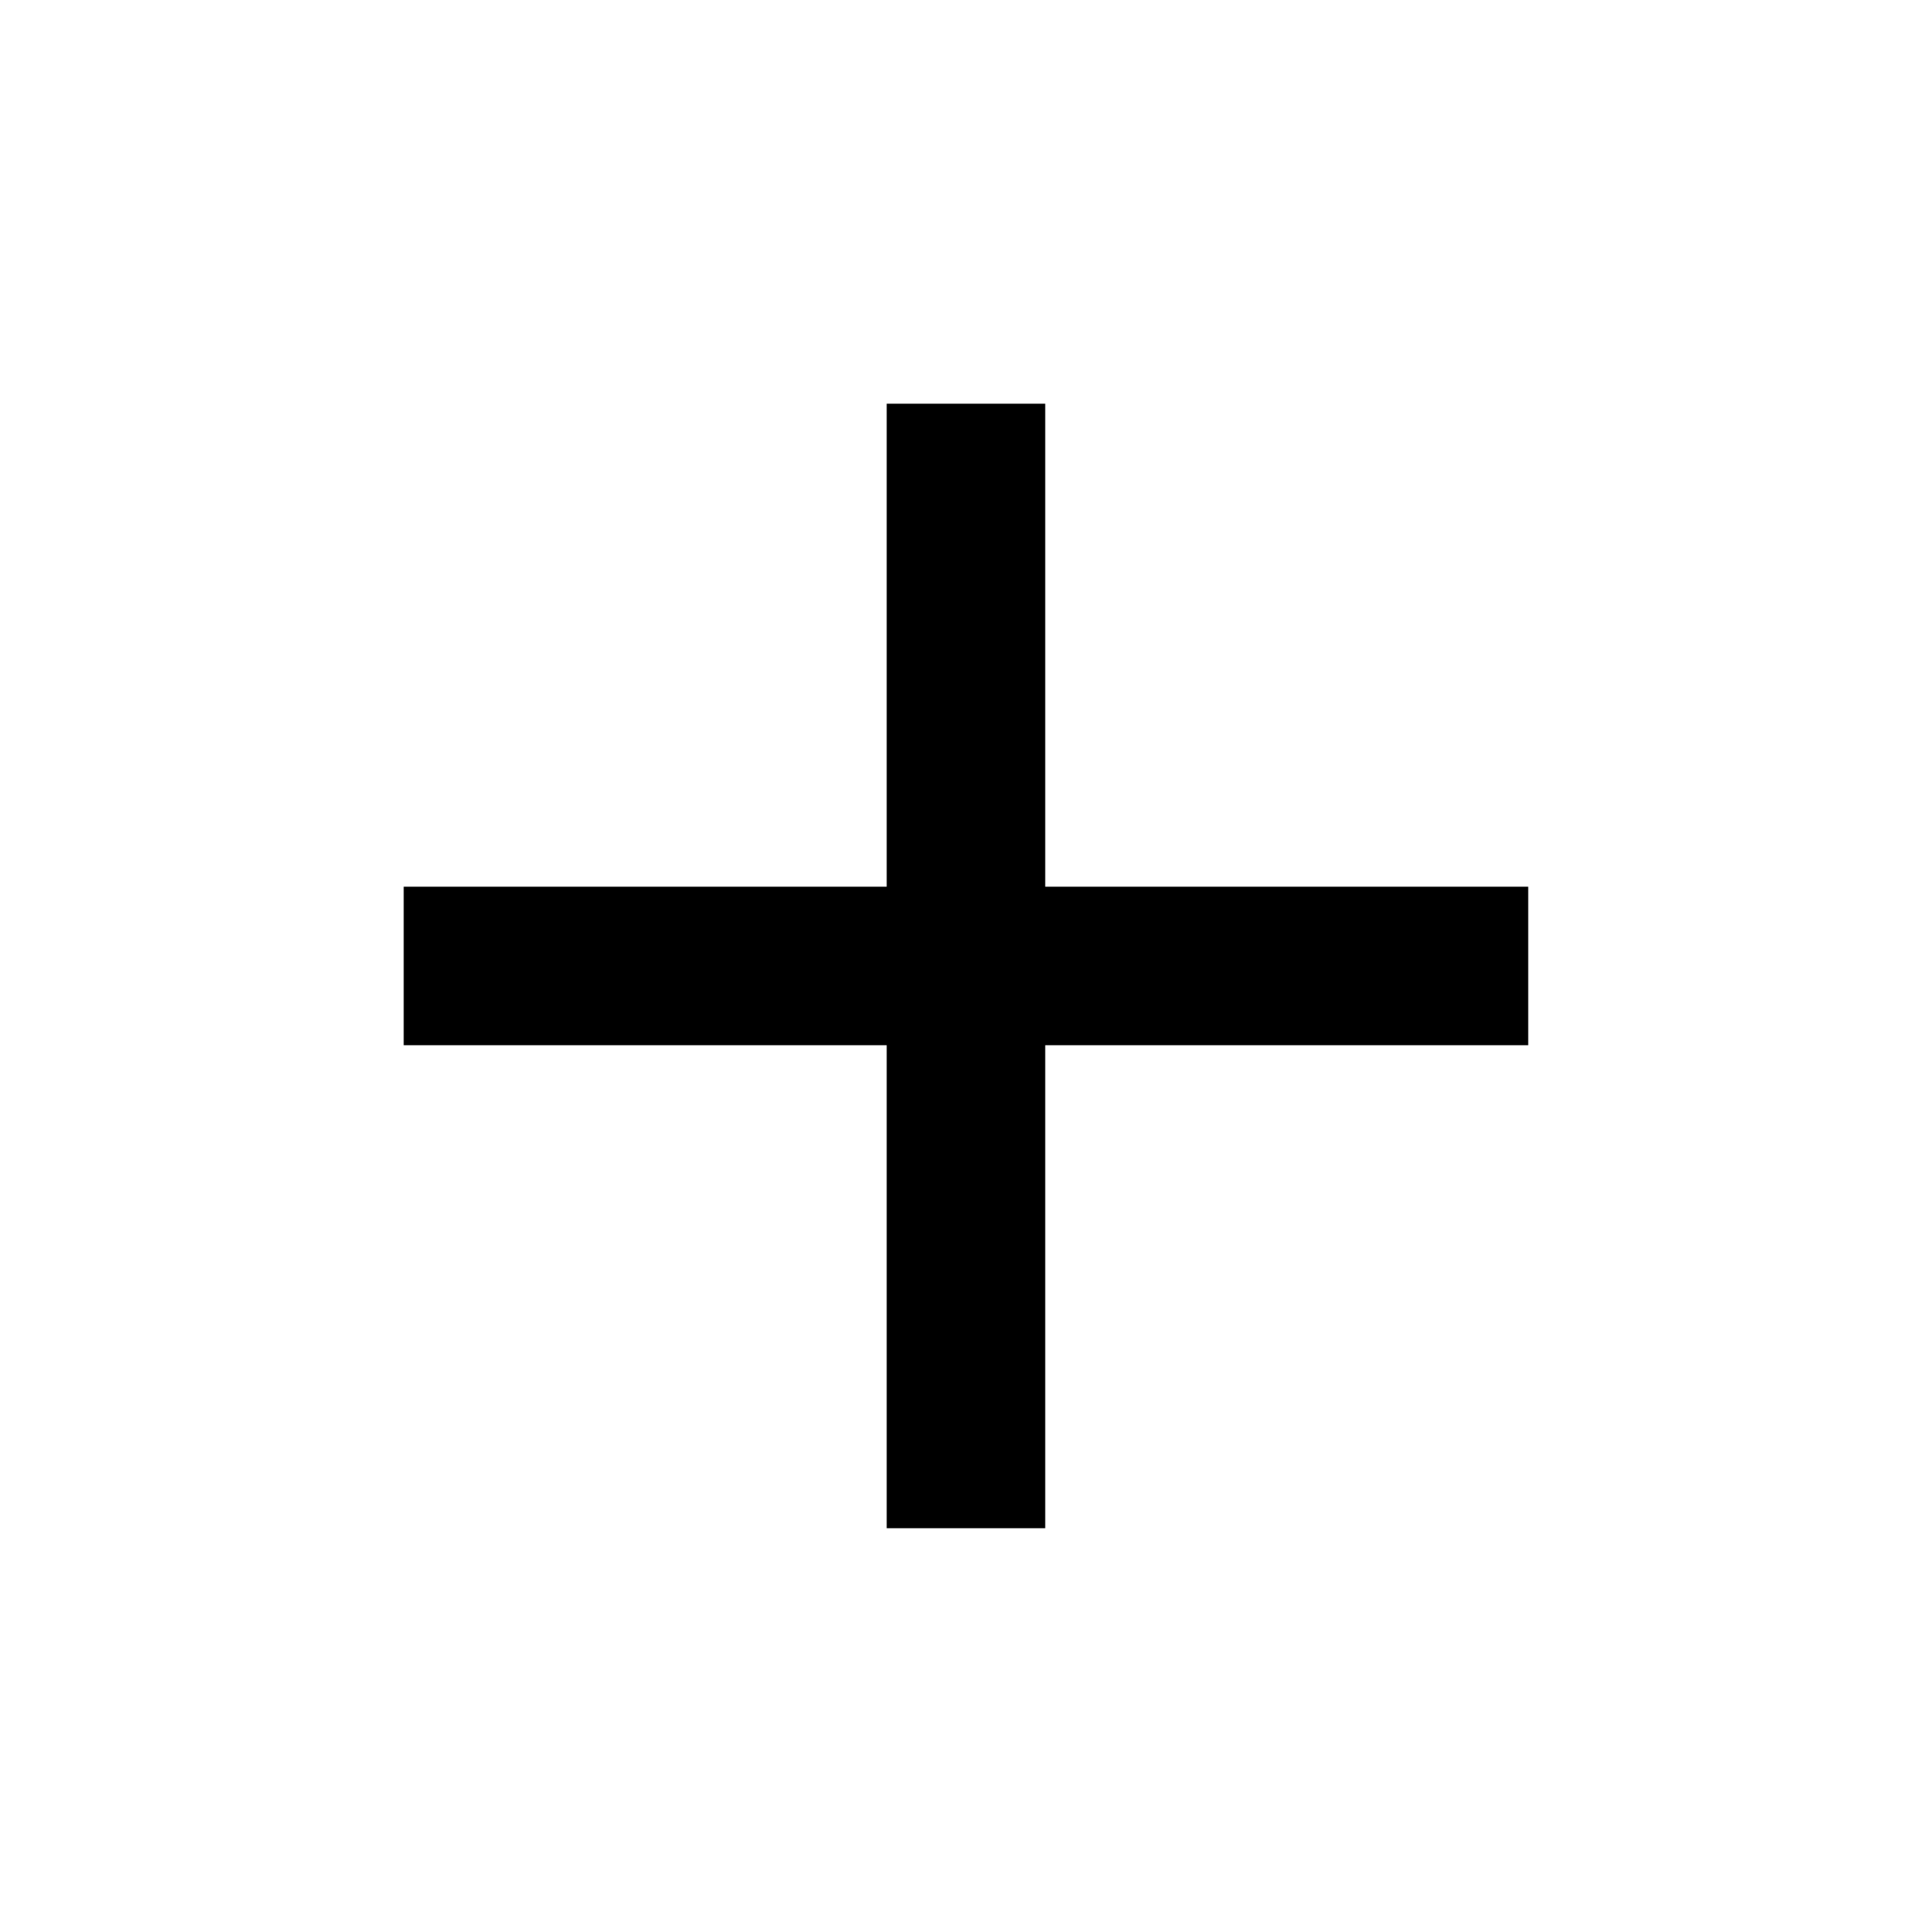
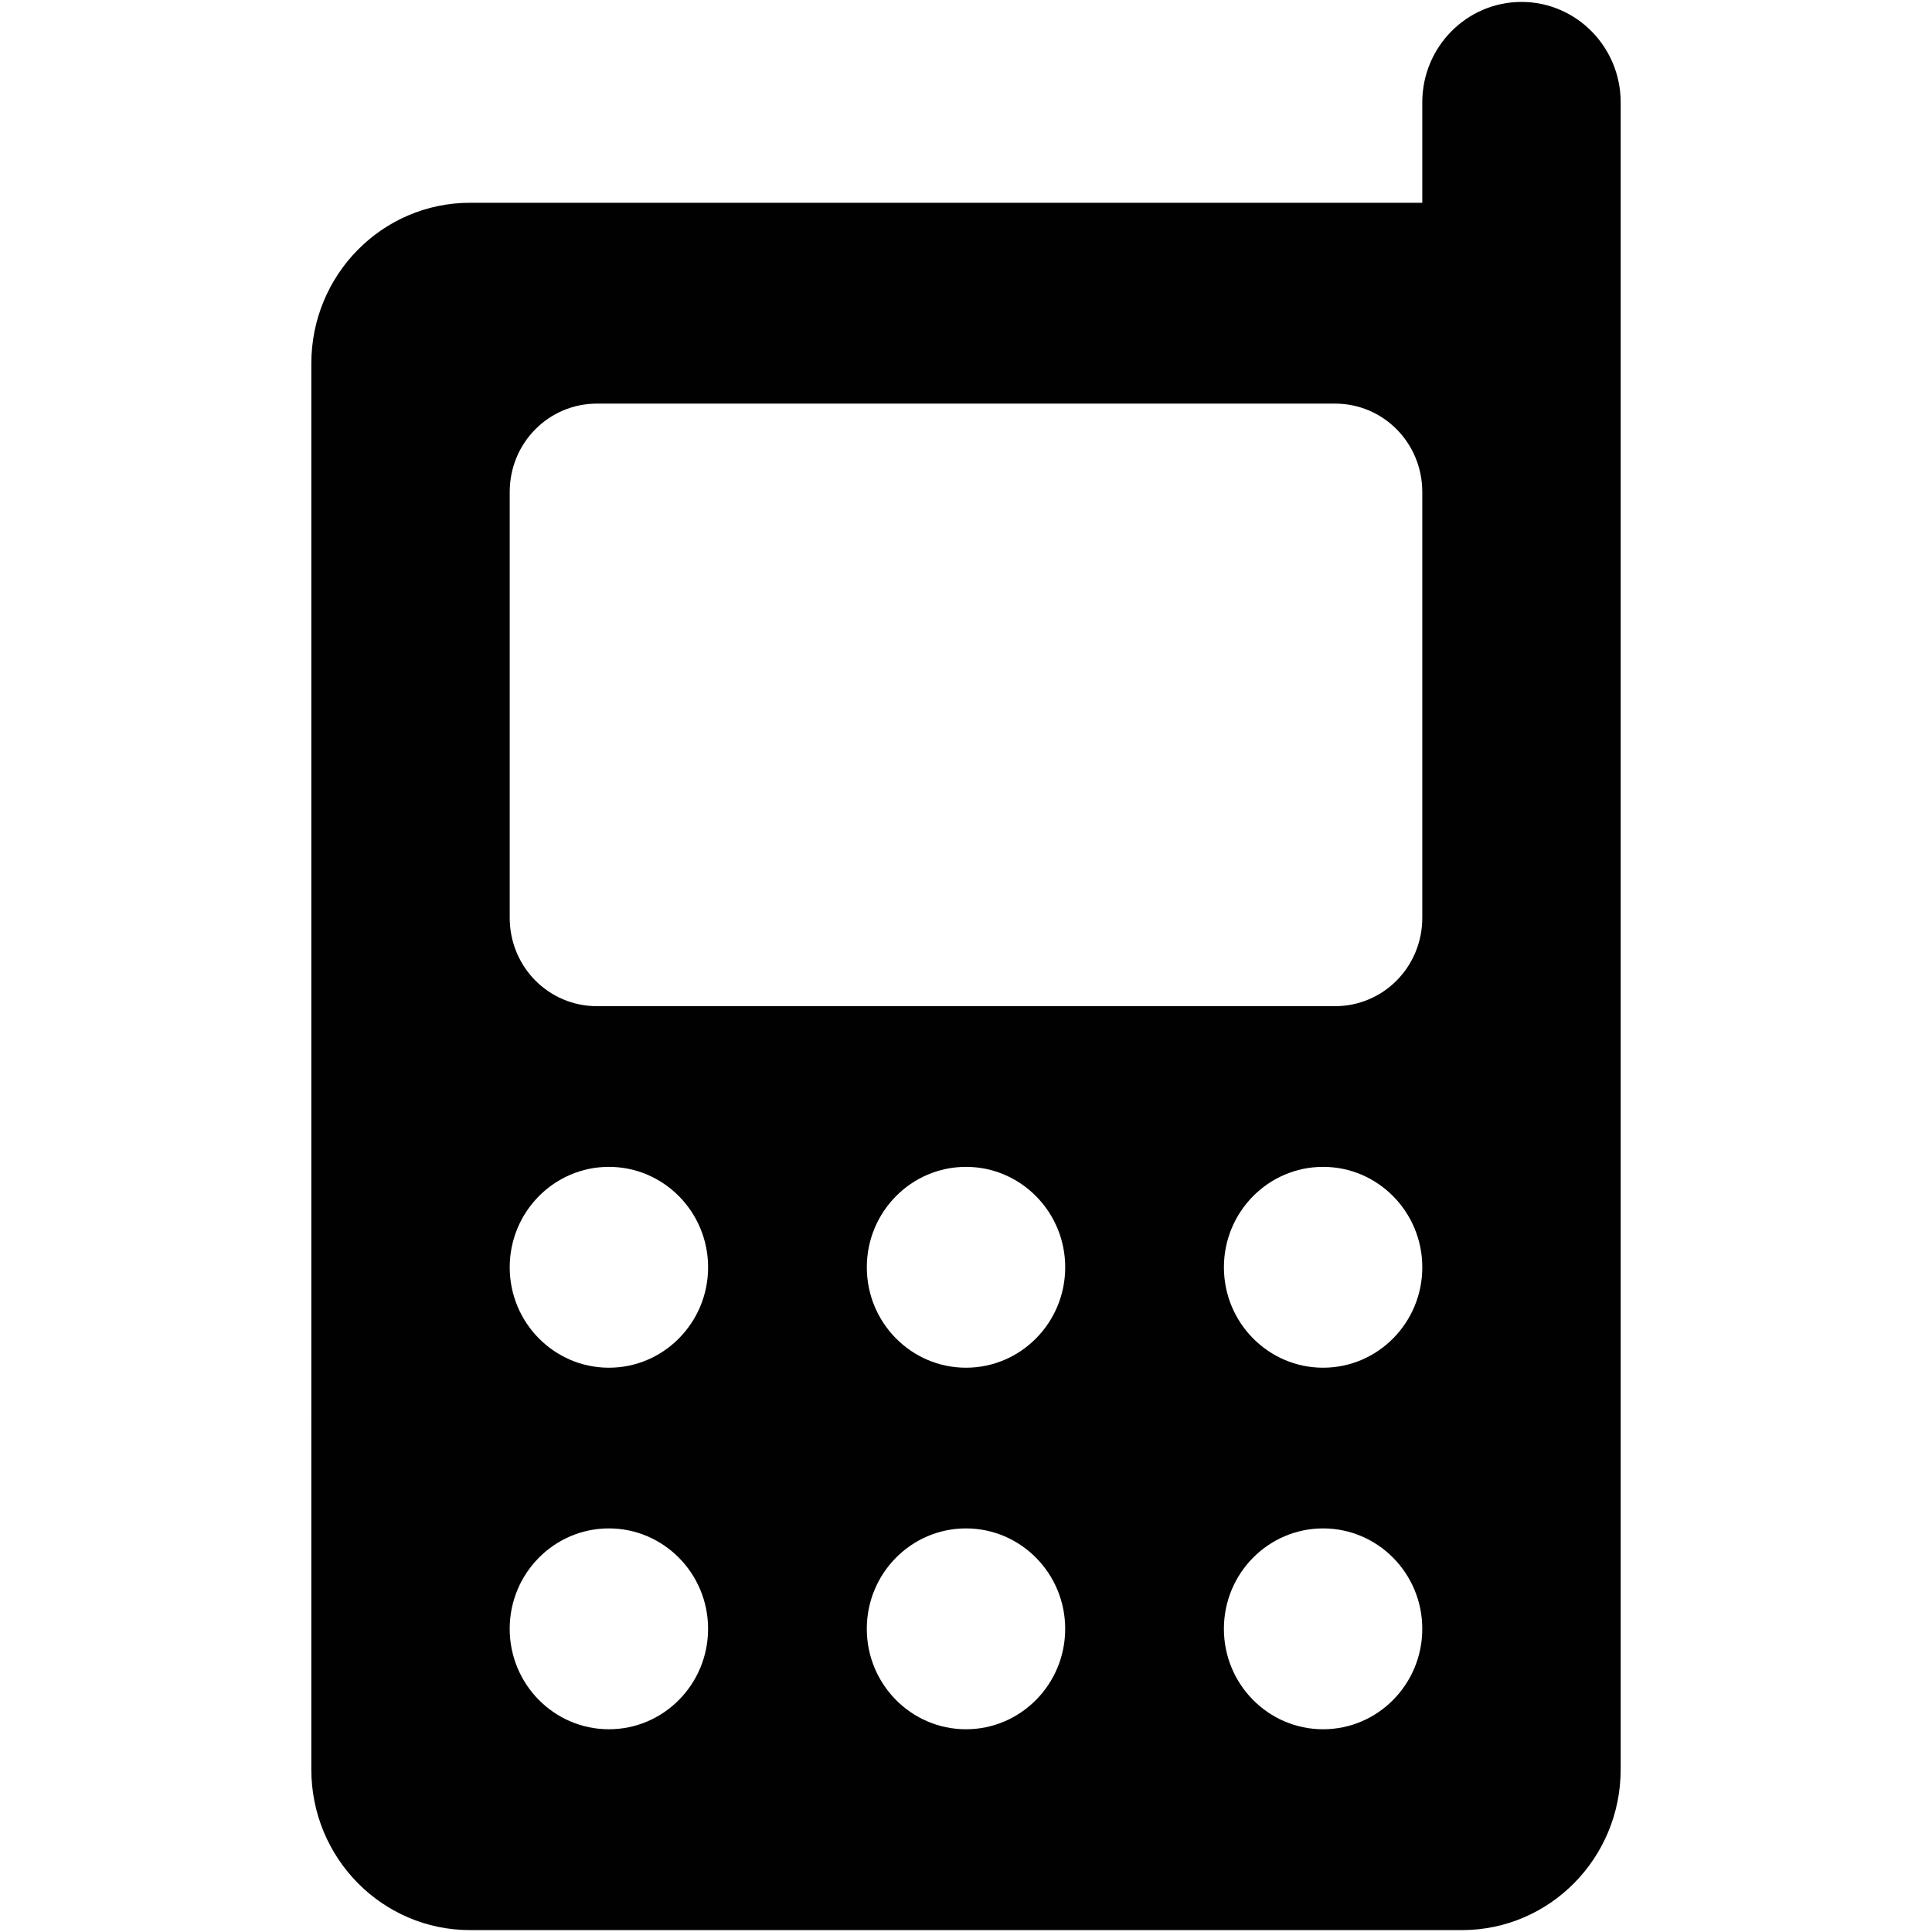
- <svg xmlns="http://www.w3.org/2000/svg" version="1.1" width="24" height="24" viewBox="0 0 24 24">
-   <path d="M18.984 12.984h-6v6h-1.969v-6h-6v-1.969h6v-6h1.969v6h6v1.969z" />
+ <svg xmlns="http://www.w3.org/2000/svg" width="24" height="24" enable-background="new 0 0 500 500" version="1.1" viewBox="0 0 499.84 499.84" xml:space="preserve">
+   <path d="m80.544 457.78c0 22.967 18.375 41.569 41.061 41.569h256.63c22.685 0 41.06-18.602 41.06-41.569v-431.3c0-14.34-11.497-25.981-25.661-25.981s-25.666 11.642-25.666 25.981v25.981h-246.36c-22.686 0-41.061 18.604-41.061 41.572zm73.912-353.36h190.93c12.521 0 22.582 10.186 22.582 22.868v110.16c0 12.682-10.061 22.868-22.582 22.868h-190.93c-12.521 0-22.585-10.185-22.585-22.868v-110.16c0-12.682 10.064-22.868 22.585-22.868zm-22.585 223.45c0-14.34 11.499-25.984 25.662-25.984 14.164 0 25.664 11.644 25.664 25.984 0 14.341-11.5 25.979-25.664 25.979s-25.662-11.638-25.662-25.979zm92.388 0c0-14.34 11.499-25.984 25.662-25.984s25.665 11.644 25.665 25.984c0 14.341-11.501 25.979-25.665 25.979-14.165 0-25.662-11.638-25.662-25.979zm92.387 0c0-14.34 11.496-25.984 25.666-25.984 14.163 0 25.659 11.644 25.659 25.984 0 14.341-11.496 25.979-25.659 25.979-14.171 0-25.666-11.638-25.666-25.979zm-184.78 93.533c0-14.34 11.499-25.979 25.662-25.979s25.664 11.639 25.664 25.979c0 14.344-11.5 25.984-25.664 25.984s-25.662-11.639-25.662-25.984zm92.388 0c0-14.34 11.499-25.979 25.662-25.979 14.164 0 25.665 11.639 25.665 25.979 0 14.344-11.501 25.984-25.665 25.984-14.165 0-25.662-11.639-25.662-25.984zm92.387 0c0-14.34 11.496-25.979 25.666-25.979 14.163 0 25.659 11.639 25.659 25.979 0 14.344-11.496 25.984-25.659 25.984-14.171 0-25.666-11.639-25.666-25.984z" clip-rule="evenodd" fill="#010101" fill-rule="evenodd" style="stroke-width:1.137" />
</svg>
